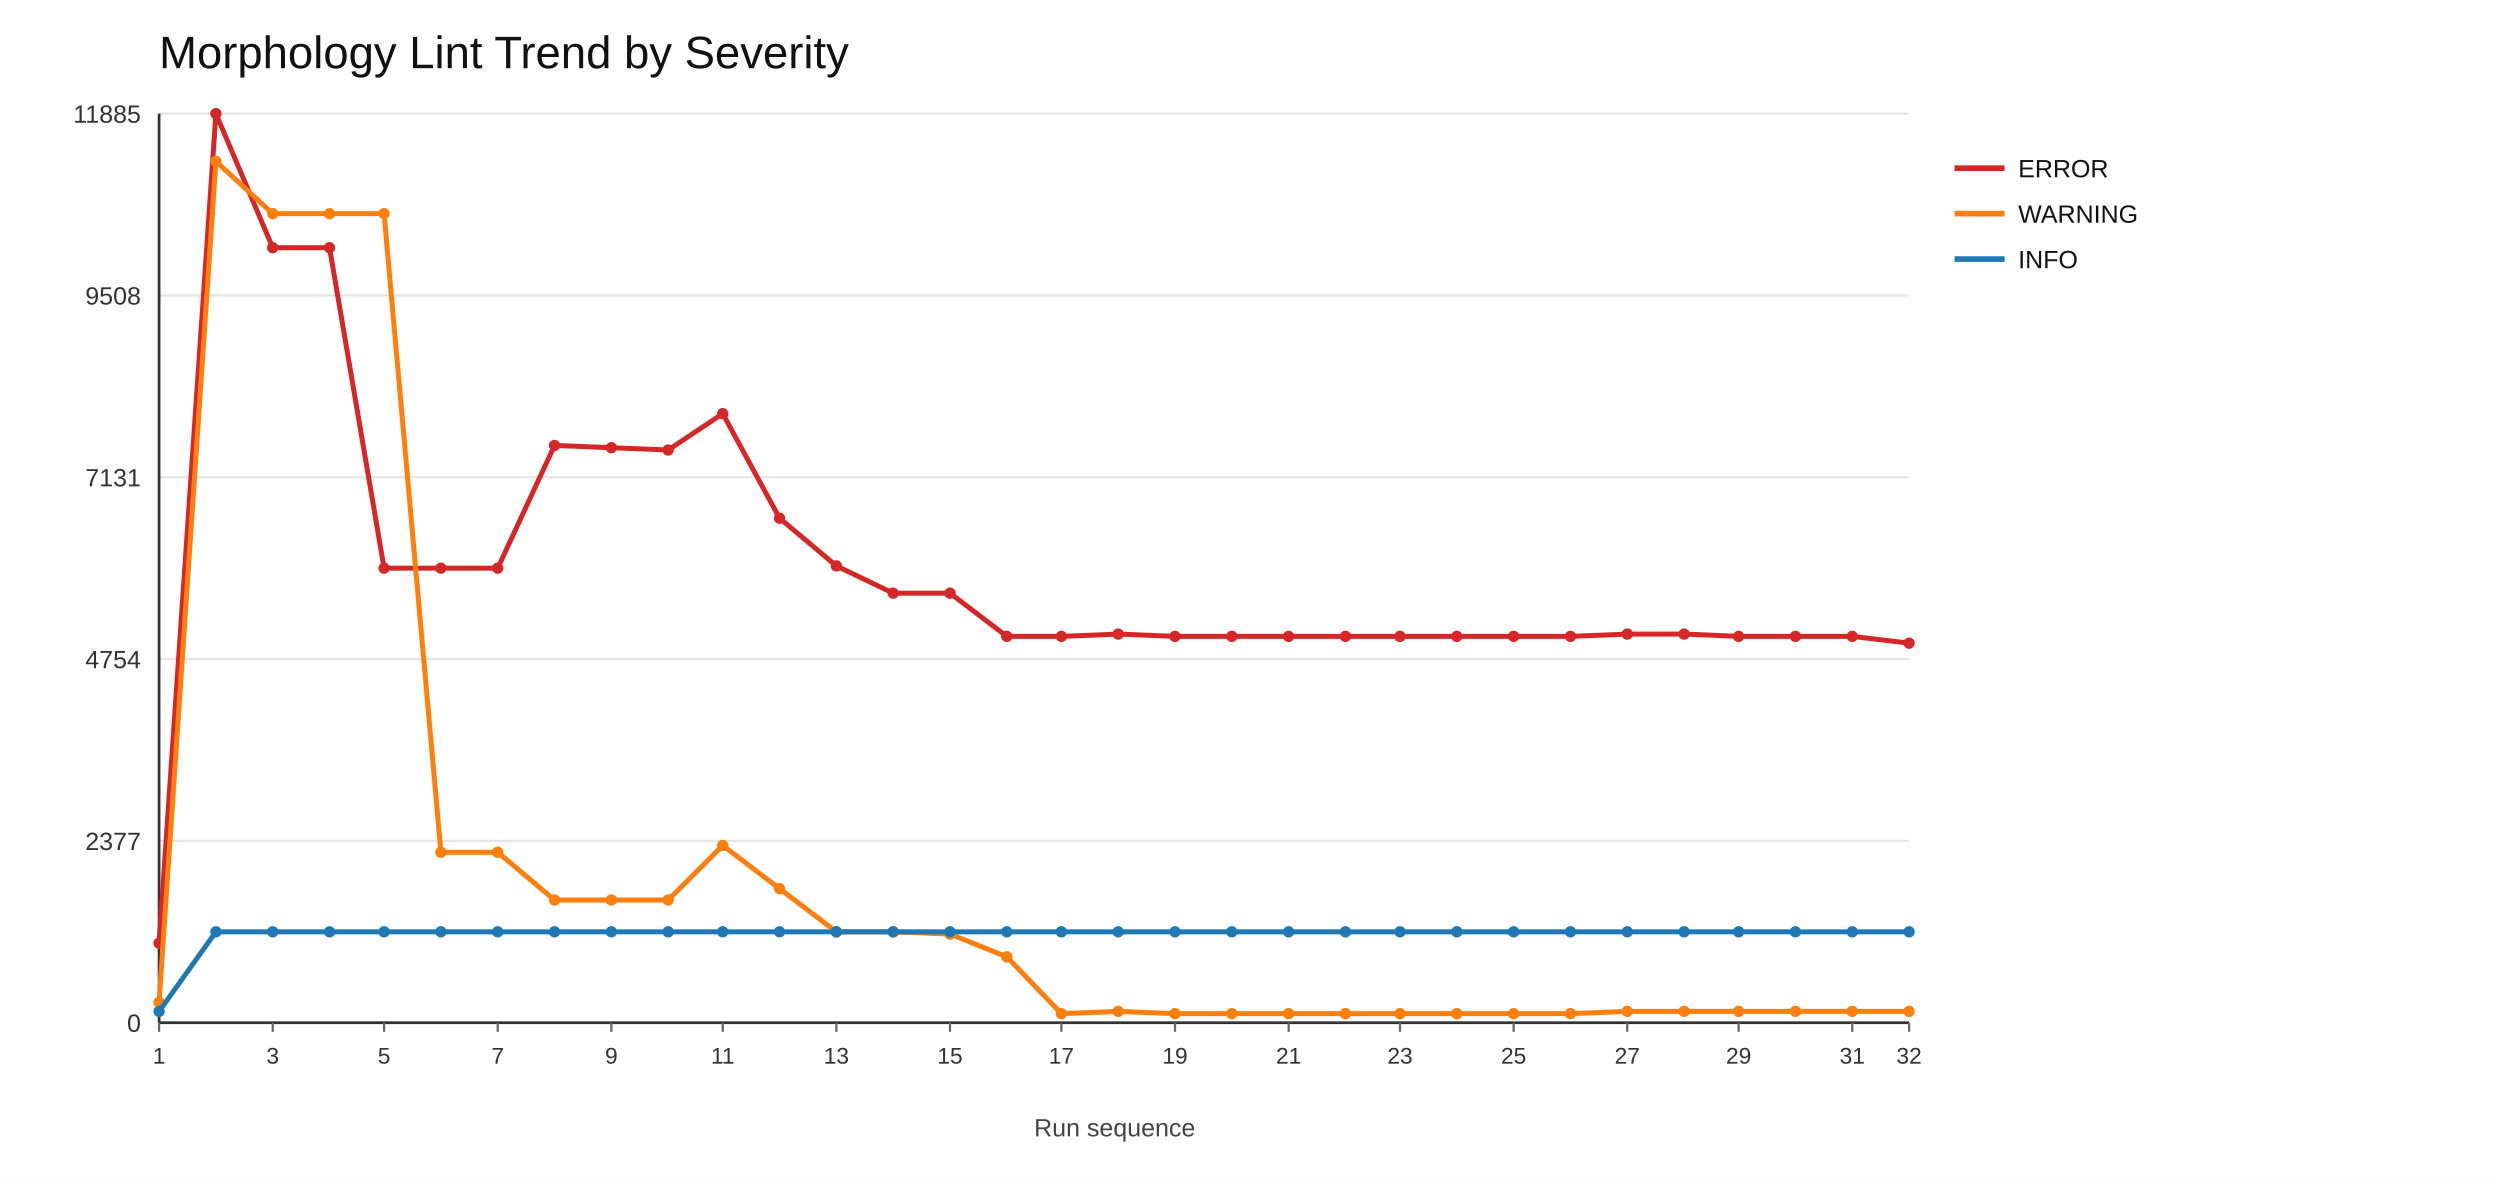
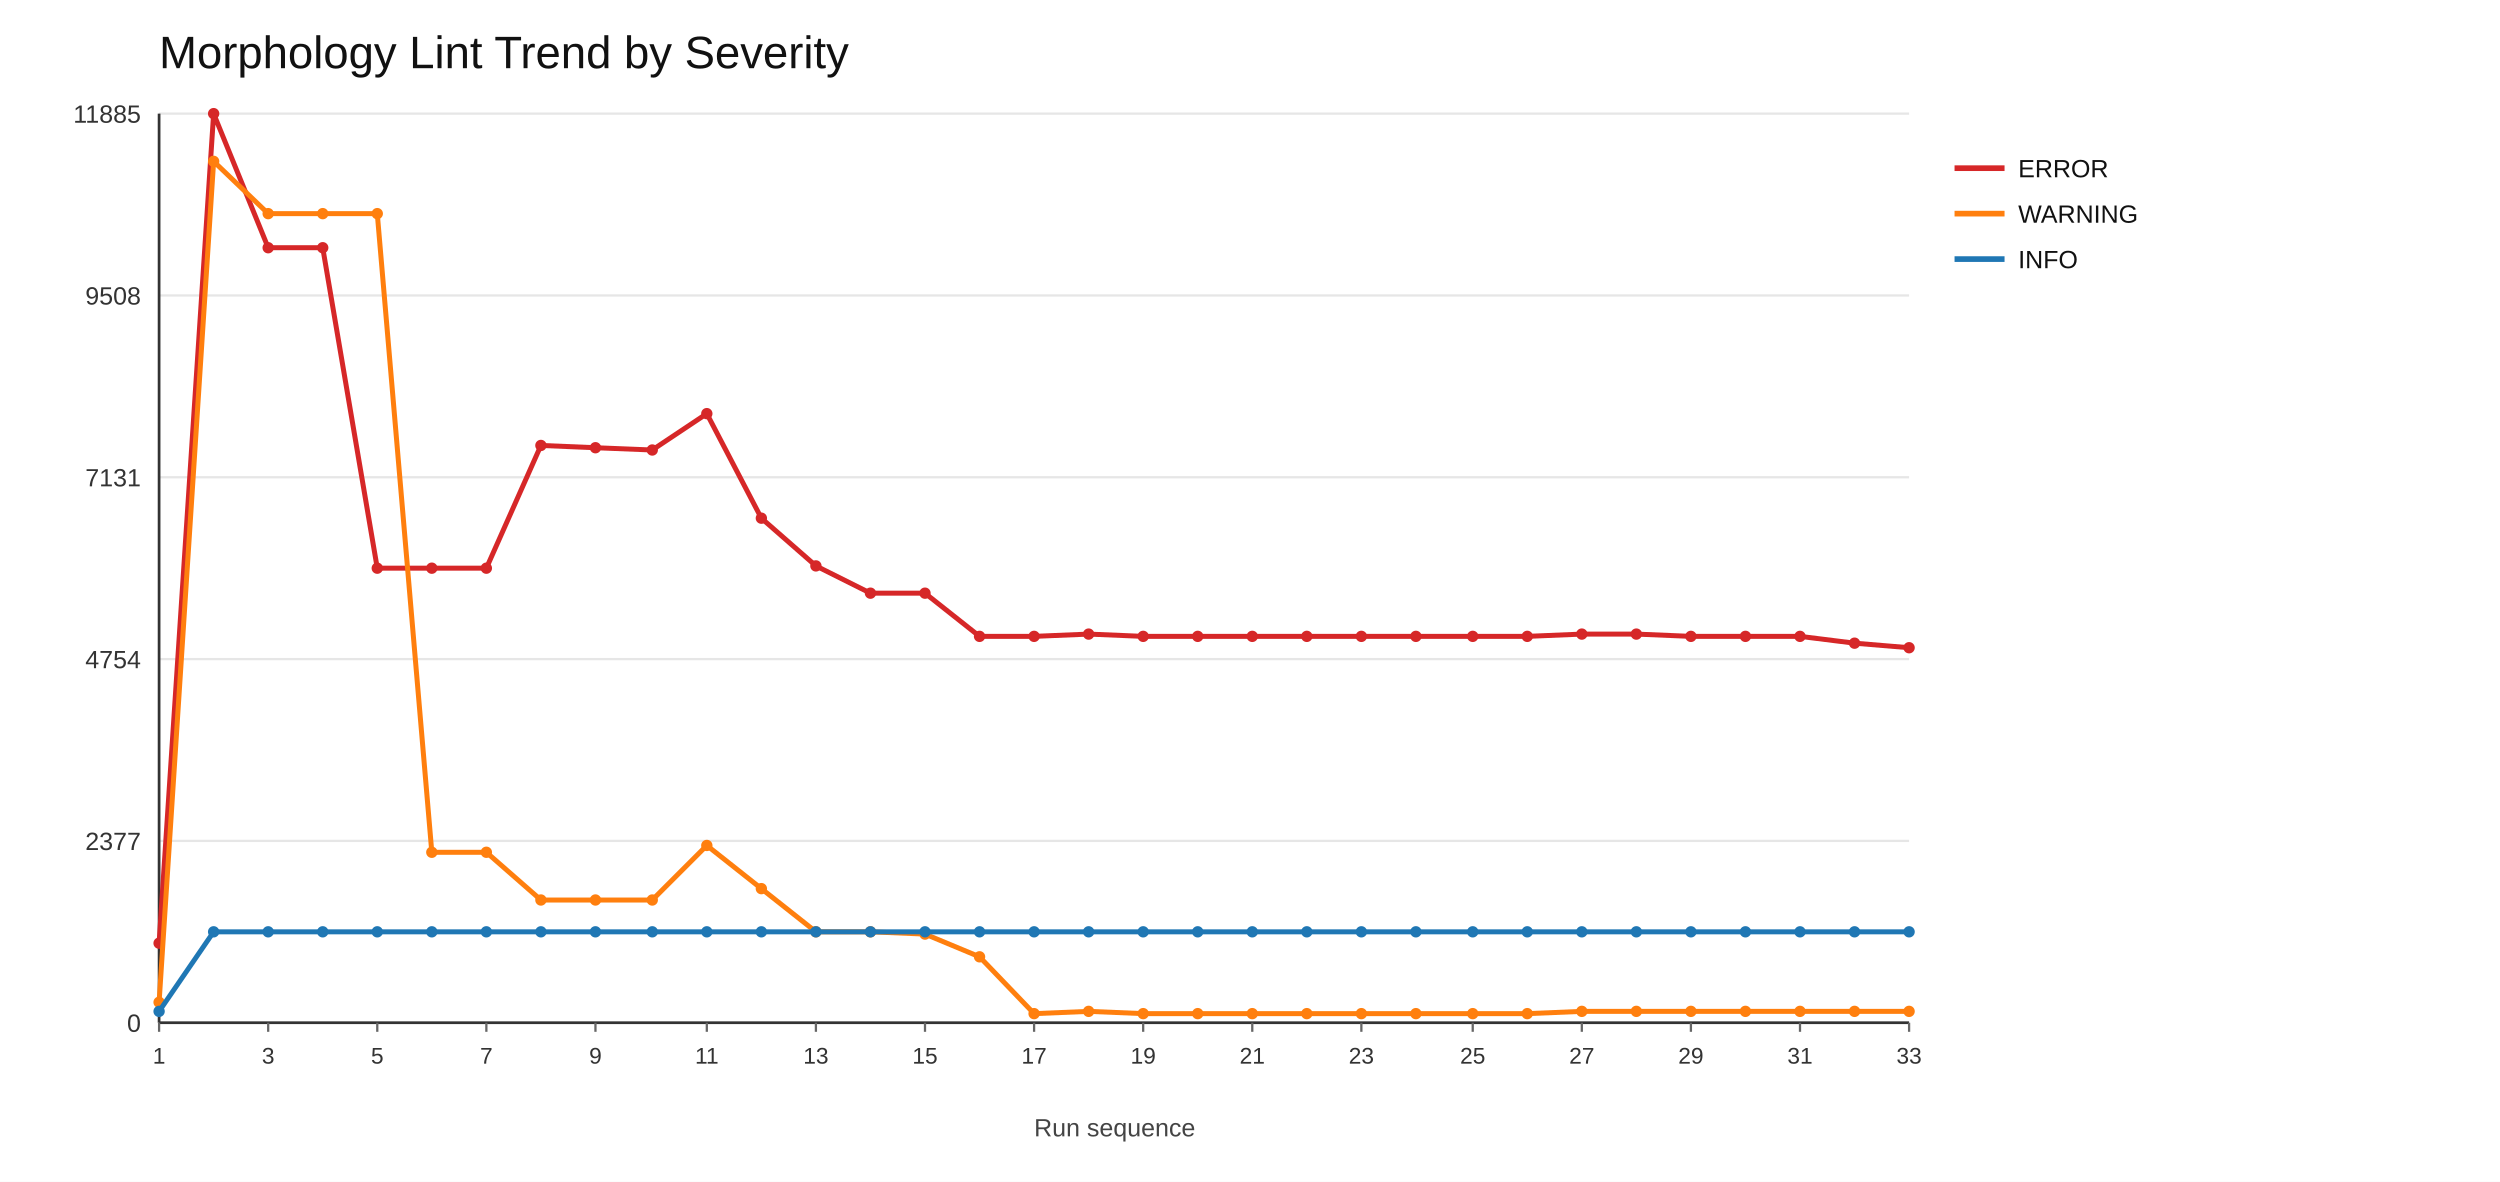
<svg xmlns="http://www.w3.org/2000/svg" width="1100" height="520">
  <rect x="0" y="0" width="1100" height="520" fill="#ffffff" />
  <text x="70" y="30" font-size="20" font-family="Arial" fill="#111">Morphology Lint Trend by Severity</text>
  <line x1="70" y1="450" x2="840" y2="450" stroke="#e6e6e6" stroke-width="1" />
  <text x="62" y="454" font-size="11" font-family="Arial" fill="#333" text-anchor="end">0</text>
  <line x1="70" y1="370" x2="840" y2="370" stroke="#e6e6e6" stroke-width="1" />
  <text x="62" y="374" font-size="11" font-family="Arial" fill="#333" text-anchor="end">2377</text>
  <line x1="70" y1="290" x2="840" y2="290" stroke="#e6e6e6" stroke-width="1" />
  <text x="62" y="294" font-size="11" font-family="Arial" fill="#333" text-anchor="end">4754</text>
  <line x1="70" y1="210" x2="840" y2="210" stroke="#e6e6e6" stroke-width="1" />
  <text x="62" y="214" font-size="11" font-family="Arial" fill="#333" text-anchor="end">7131</text>
  <line x1="70" y1="130" x2="840" y2="130" stroke="#e6e6e6" stroke-width="1" />
  <text x="62" y="134" font-size="11" font-family="Arial" fill="#333" text-anchor="end">9508</text>
  <line x1="70" y1="50" x2="840" y2="50" stroke="#e6e6e6" stroke-width="1" />
  <text x="62" y="54" font-size="11" font-family="Arial" fill="#333" text-anchor="end">11885</text>
  <line x1="70" y1="450" x2="840" y2="450" stroke="#333" stroke-width="1.2" />
  <line x1="70" y1="50" x2="70" y2="450" stroke="#333" stroke-width="1.2" />
  <line x1="70" y1="450" x2="70" y2="454" stroke="#666" stroke-width="1" />
  <text x="70" y="468" font-size="10" font-family="Arial" fill="#333" text-anchor="middle">1</text>
-   <line x1="120" y1="450" x2="120" y2="454" stroke="#666" stroke-width="1" />
-   <text x="120" y="468" font-size="10" font-family="Arial" fill="#333" text-anchor="middle">3</text>
-   <line x1="169" y1="450" x2="169" y2="454" stroke="#666" stroke-width="1" />
-   <text x="169" y="468" font-size="10" font-family="Arial" fill="#333" text-anchor="middle">5</text>
-   <line x1="219" y1="450" x2="219" y2="454" stroke="#666" stroke-width="1" />
-   <text x="219" y="468" font-size="10" font-family="Arial" fill="#333" text-anchor="middle">7</text>
-   <line x1="269" y1="450" x2="269" y2="454" stroke="#666" stroke-width="1" />
-   <text x="269" y="468" font-size="10" font-family="Arial" fill="#333" text-anchor="middle">9</text>
-   <line x1="318" y1="450" x2="318" y2="454" stroke="#666" stroke-width="1" />
-   <text x="318" y="468" font-size="10" font-family="Arial" fill="#333" text-anchor="middle">11</text>
-   <line x1="368" y1="450" x2="368" y2="454" stroke="#666" stroke-width="1" />
-   <text x="368" y="468" font-size="10" font-family="Arial" fill="#333" text-anchor="middle">13</text>
-   <line x1="418" y1="450" x2="418" y2="454" stroke="#666" stroke-width="1" />
-   <text x="418" y="468" font-size="10" font-family="Arial" fill="#333" text-anchor="middle">15</text>
-   <line x1="467" y1="450" x2="467" y2="454" stroke="#666" stroke-width="1" />
-   <text x="467" y="468" font-size="10" font-family="Arial" fill="#333" text-anchor="middle">17</text>
-   <line x1="517" y1="450" x2="517" y2="454" stroke="#666" stroke-width="1" />
-   <text x="517" y="468" font-size="10" font-family="Arial" fill="#333" text-anchor="middle">19</text>
-   <line x1="567" y1="450" x2="567" y2="454" stroke="#666" stroke-width="1" />
-   <text x="567" y="468" font-size="10" font-family="Arial" fill="#333" text-anchor="middle">21</text>
-   <line x1="616" y1="450" x2="616" y2="454" stroke="#666" stroke-width="1" />
-   <text x="616" y="468" font-size="10" font-family="Arial" fill="#333" text-anchor="middle">23</text>
-   <line x1="666" y1="450" x2="666" y2="454" stroke="#666" stroke-width="1" />
-   <text x="666" y="468" font-size="10" font-family="Arial" fill="#333" text-anchor="middle">25</text>
-   <line x1="716" y1="450" x2="716" y2="454" stroke="#666" stroke-width="1" />
-   <text x="716" y="468" font-size="10" font-family="Arial" fill="#333" text-anchor="middle">27</text>
-   <line x1="765" y1="450" x2="765" y2="454" stroke="#666" stroke-width="1" />
-   <text x="765" y="468" font-size="10" font-family="Arial" fill="#333" text-anchor="middle">29</text>
-   <line x1="815" y1="450" x2="815" y2="454" stroke="#666" stroke-width="1" />
-   <text x="815" y="468" font-size="10" font-family="Arial" fill="#333" text-anchor="middle">31</text>
+   <line x1="118" y1="450" x2="118" y2="454" stroke="#666" stroke-width="1" />
+   <text x="118" y="468" font-size="10" font-family="Arial" fill="#333" text-anchor="middle">3</text>
+   <line x1="166" y1="450" x2="166" y2="454" stroke="#666" stroke-width="1" />
+   <text x="166" y="468" font-size="10" font-family="Arial" fill="#333" text-anchor="middle">5</text>
+   <line x1="214" y1="450" x2="214" y2="454" stroke="#666" stroke-width="1" />
+   <text x="214" y="468" font-size="10" font-family="Arial" fill="#333" text-anchor="middle">7</text>
+   <line x1="262" y1="450" x2="262" y2="454" stroke="#666" stroke-width="1" />
+   <text x="262" y="468" font-size="10" font-family="Arial" fill="#333" text-anchor="middle">9</text>
+   <line x1="311" y1="450" x2="311" y2="454" stroke="#666" stroke-width="1" />
+   <text x="311" y="468" font-size="10" font-family="Arial" fill="#333" text-anchor="middle">11</text>
+   <line x1="359" y1="450" x2="359" y2="454" stroke="#666" stroke-width="1" />
+   <text x="359" y="468" font-size="10" font-family="Arial" fill="#333" text-anchor="middle">13</text>
+   <line x1="407" y1="450" x2="407" y2="454" stroke="#666" stroke-width="1" />
+   <text x="407" y="468" font-size="10" font-family="Arial" fill="#333" text-anchor="middle">15</text>
+   <line x1="455" y1="450" x2="455" y2="454" stroke="#666" stroke-width="1" />
+   <text x="455" y="468" font-size="10" font-family="Arial" fill="#333" text-anchor="middle">17</text>
+   <line x1="503" y1="450" x2="503" y2="454" stroke="#666" stroke-width="1" />
+   <text x="503" y="468" font-size="10" font-family="Arial" fill="#333" text-anchor="middle">19</text>
+   <line x1="551" y1="450" x2="551" y2="454" stroke="#666" stroke-width="1" />
+   <text x="551" y="468" font-size="10" font-family="Arial" fill="#333" text-anchor="middle">21</text>
+   <line x1="599" y1="450" x2="599" y2="454" stroke="#666" stroke-width="1" />
+   <text x="599" y="468" font-size="10" font-family="Arial" fill="#333" text-anchor="middle">23</text>
+   <line x1="648" y1="450" x2="648" y2="454" stroke="#666" stroke-width="1" />
+   <text x="648" y="468" font-size="10" font-family="Arial" fill="#333" text-anchor="middle">25</text>
+   <line x1="696" y1="450" x2="696" y2="454" stroke="#666" stroke-width="1" />
+   <text x="696" y="468" font-size="10" font-family="Arial" fill="#333" text-anchor="middle">27</text>
+   <line x1="744" y1="450" x2="744" y2="454" stroke="#666" stroke-width="1" />
+   <text x="744" y="468" font-size="10" font-family="Arial" fill="#333" text-anchor="middle">29</text>
+   <line x1="792" y1="450" x2="792" y2="454" stroke="#666" stroke-width="1" />
+   <text x="792" y="468" font-size="10" font-family="Arial" fill="#333" text-anchor="middle">31</text>
  <line x1="840" y1="450" x2="840" y2="454" stroke="#666" stroke-width="1" />
-   <text x="840" y="468" font-size="10" font-family="Arial" fill="#333" text-anchor="middle">32</text>
-   <polyline fill="none" stroke="#d62728" stroke-width="2.2" points="70,415 95,50 120,109 145,109 169,250 194,250 219,250 244,196 269,197 294,198 318,182 343,228 368,249 393,261 418,261 443,280 467,280 492,279 517,280 542,280 567,280 592,280 616,280 641,280 666,280 691,280 716,279 741,279 765,280 790,280 815,280 840,283" />
+   <text x="840" y="468" font-size="10" font-family="Arial" fill="#333" text-anchor="middle">33</text>
+   <polyline fill="none" stroke="#d62728" stroke-width="2.2" points="70,415 94,50 118,109 142,109 166,250 190,250 214,250 238,196 262,197 287,198 311,182 335,228 359,249 383,261 407,261 431,280 455,280 479,279 503,280 527,280 551,280 575,280 599,280 623,280 648,280 672,280 696,279 720,279 744,280 768,280 792,280 816,283 840,285" />
  <circle cx="70" cy="415" r="2.5" fill="#d62728" />
-   <circle cx="95" cy="50" r="2.5" fill="#d62728" />
-   <circle cx="120" cy="109" r="2.5" fill="#d62728" />
-   <circle cx="145" cy="109" r="2.5" fill="#d62728" />
-   <circle cx="169" cy="250" r="2.5" fill="#d62728" />
-   <circle cx="194" cy="250" r="2.5" fill="#d62728" />
-   <circle cx="219" cy="250" r="2.5" fill="#d62728" />
-   <circle cx="244" cy="196" r="2.5" fill="#d62728" />
-   <circle cx="269" cy="197" r="2.5" fill="#d62728" />
-   <circle cx="294" cy="198" r="2.5" fill="#d62728" />
-   <circle cx="318" cy="182" r="2.5" fill="#d62728" />
-   <circle cx="343" cy="228" r="2.5" fill="#d62728" />
-   <circle cx="368" cy="249" r="2.5" fill="#d62728" />
-   <circle cx="393" cy="261" r="2.5" fill="#d62728" />
-   <circle cx="418" cy="261" r="2.5" fill="#d62728" />
-   <circle cx="443" cy="280" r="2.5" fill="#d62728" />
-   <circle cx="467" cy="280" r="2.5" fill="#d62728" />
-   <circle cx="492" cy="279" r="2.5" fill="#d62728" />
-   <circle cx="517" cy="280" r="2.5" fill="#d62728" />
-   <circle cx="542" cy="280" r="2.5" fill="#d62728" />
-   <circle cx="567" cy="280" r="2.5" fill="#d62728" />
-   <circle cx="592" cy="280" r="2.5" fill="#d62728" />
-   <circle cx="616" cy="280" r="2.5" fill="#d62728" />
-   <circle cx="641" cy="280" r="2.5" fill="#d62728" />
-   <circle cx="666" cy="280" r="2.5" fill="#d62728" />
-   <circle cx="691" cy="280" r="2.5" fill="#d62728" />
-   <circle cx="716" cy="279" r="2.5" fill="#d62728" />
-   <circle cx="741" cy="279" r="2.5" fill="#d62728" />
-   <circle cx="765" cy="280" r="2.5" fill="#d62728" />
-   <circle cx="790" cy="280" r="2.5" fill="#d62728" />
-   <circle cx="815" cy="280" r="2.5" fill="#d62728" />
-   <circle cx="840" cy="283" r="2.5" fill="#d62728" />
+   <circle cx="94" cy="50" r="2.5" fill="#d62728" />
+   <circle cx="118" cy="109" r="2.5" fill="#d62728" />
+   <circle cx="142" cy="109" r="2.5" fill="#d62728" />
+   <circle cx="166" cy="250" r="2.5" fill="#d62728" />
+   <circle cx="190" cy="250" r="2.5" fill="#d62728" />
+   <circle cx="214" cy="250" r="2.5" fill="#d62728" />
+   <circle cx="238" cy="196" r="2.5" fill="#d62728" />
+   <circle cx="262" cy="197" r="2.5" fill="#d62728" />
+   <circle cx="287" cy="198" r="2.5" fill="#d62728" />
+   <circle cx="311" cy="182" r="2.5" fill="#d62728" />
+   <circle cx="335" cy="228" r="2.5" fill="#d62728" />
+   <circle cx="359" cy="249" r="2.5" fill="#d62728" />
+   <circle cx="383" cy="261" r="2.5" fill="#d62728" />
+   <circle cx="407" cy="261" r="2.5" fill="#d62728" />
+   <circle cx="431" cy="280" r="2.5" fill="#d62728" />
+   <circle cx="455" cy="280" r="2.5" fill="#d62728" />
+   <circle cx="479" cy="279" r="2.5" fill="#d62728" />
+   <circle cx="503" cy="280" r="2.5" fill="#d62728" />
+   <circle cx="527" cy="280" r="2.5" fill="#d62728" />
+   <circle cx="551" cy="280" r="2.5" fill="#d62728" />
+   <circle cx="575" cy="280" r="2.5" fill="#d62728" />
+   <circle cx="599" cy="280" r="2.5" fill="#d62728" />
+   <circle cx="623" cy="280" r="2.5" fill="#d62728" />
+   <circle cx="648" cy="280" r="2.5" fill="#d62728" />
+   <circle cx="672" cy="280" r="2.5" fill="#d62728" />
+   <circle cx="696" cy="279" r="2.5" fill="#d62728" />
+   <circle cx="720" cy="279" r="2.5" fill="#d62728" />
+   <circle cx="744" cy="280" r="2.5" fill="#d62728" />
+   <circle cx="768" cy="280" r="2.5" fill="#d62728" />
+   <circle cx="792" cy="280" r="2.5" fill="#d62728" />
+   <circle cx="816" cy="283" r="2.5" fill="#d62728" />
+   <circle cx="840" cy="285" r="2.5" fill="#d62728" />
  <line x1="860" y1="74" x2="882" y2="74" stroke="#d62728" stroke-width="2.5" />
  <text x="888" y="78" font-size="11" font-family="Arial" fill="#111">ERROR</text>
-   <polyline fill="none" stroke="#ff7f0e" stroke-width="2.2" points="70,441 95,71 120,94 145,94 169,94 194,375 219,375 244,396 269,396 294,396 318,372 343,391 368,410 393,410 418,411 443,421 467,446 492,445 517,446 542,446 567,446 592,446 616,446 641,446 666,446 691,446 716,445 741,445 765,445 790,445 815,445 840,445" />
+   <polyline fill="none" stroke="#ff7f0e" stroke-width="2.2" points="70,441 94,71 118,94 142,94 166,94 190,375 214,375 238,396 262,396 287,396 311,372 335,391 359,410 383,410 407,411 431,421 455,446 479,445 503,446 527,446 551,446 575,446 599,446 623,446 648,446 672,446 696,445 720,445 744,445 768,445 792,445 816,445 840,445" />
  <circle cx="70" cy="441" r="2.5" fill="#ff7f0e" />
-   <circle cx="95" cy="71" r="2.5" fill="#ff7f0e" />
-   <circle cx="120" cy="94" r="2.5" fill="#ff7f0e" />
-   <circle cx="145" cy="94" r="2.5" fill="#ff7f0e" />
-   <circle cx="169" cy="94" r="2.5" fill="#ff7f0e" />
-   <circle cx="194" cy="375" r="2.5" fill="#ff7f0e" />
-   <circle cx="219" cy="375" r="2.5" fill="#ff7f0e" />
-   <circle cx="244" cy="396" r="2.5" fill="#ff7f0e" />
-   <circle cx="269" cy="396" r="2.5" fill="#ff7f0e" />
-   <circle cx="294" cy="396" r="2.5" fill="#ff7f0e" />
-   <circle cx="318" cy="372" r="2.5" fill="#ff7f0e" />
-   <circle cx="343" cy="391" r="2.5" fill="#ff7f0e" />
-   <circle cx="368" cy="410" r="2.5" fill="#ff7f0e" />
-   <circle cx="393" cy="410" r="2.5" fill="#ff7f0e" />
-   <circle cx="418" cy="411" r="2.5" fill="#ff7f0e" />
-   <circle cx="443" cy="421" r="2.5" fill="#ff7f0e" />
-   <circle cx="467" cy="446" r="2.5" fill="#ff7f0e" />
-   <circle cx="492" cy="445" r="2.5" fill="#ff7f0e" />
-   <circle cx="517" cy="446" r="2.5" fill="#ff7f0e" />
-   <circle cx="542" cy="446" r="2.5" fill="#ff7f0e" />
-   <circle cx="567" cy="446" r="2.5" fill="#ff7f0e" />
-   <circle cx="592" cy="446" r="2.5" fill="#ff7f0e" />
-   <circle cx="616" cy="446" r="2.5" fill="#ff7f0e" />
-   <circle cx="641" cy="446" r="2.5" fill="#ff7f0e" />
-   <circle cx="666" cy="446" r="2.5" fill="#ff7f0e" />
-   <circle cx="691" cy="446" r="2.5" fill="#ff7f0e" />
-   <circle cx="716" cy="445" r="2.5" fill="#ff7f0e" />
-   <circle cx="741" cy="445" r="2.5" fill="#ff7f0e" />
-   <circle cx="765" cy="445" r="2.5" fill="#ff7f0e" />
-   <circle cx="790" cy="445" r="2.5" fill="#ff7f0e" />
-   <circle cx="815" cy="445" r="2.5" fill="#ff7f0e" />
+   <circle cx="94" cy="71" r="2.5" fill="#ff7f0e" />
+   <circle cx="118" cy="94" r="2.5" fill="#ff7f0e" />
+   <circle cx="142" cy="94" r="2.5" fill="#ff7f0e" />
+   <circle cx="166" cy="94" r="2.5" fill="#ff7f0e" />
+   <circle cx="190" cy="375" r="2.5" fill="#ff7f0e" />
+   <circle cx="214" cy="375" r="2.5" fill="#ff7f0e" />
+   <circle cx="238" cy="396" r="2.5" fill="#ff7f0e" />
+   <circle cx="262" cy="396" r="2.5" fill="#ff7f0e" />
+   <circle cx="287" cy="396" r="2.5" fill="#ff7f0e" />
+   <circle cx="311" cy="372" r="2.5" fill="#ff7f0e" />
+   <circle cx="335" cy="391" r="2.5" fill="#ff7f0e" />
+   <circle cx="359" cy="410" r="2.5" fill="#ff7f0e" />
+   <circle cx="383" cy="410" r="2.5" fill="#ff7f0e" />
+   <circle cx="407" cy="411" r="2.5" fill="#ff7f0e" />
+   <circle cx="431" cy="421" r="2.5" fill="#ff7f0e" />
+   <circle cx="455" cy="446" r="2.5" fill="#ff7f0e" />
+   <circle cx="479" cy="445" r="2.5" fill="#ff7f0e" />
+   <circle cx="503" cy="446" r="2.5" fill="#ff7f0e" />
+   <circle cx="527" cy="446" r="2.5" fill="#ff7f0e" />
+   <circle cx="551" cy="446" r="2.5" fill="#ff7f0e" />
+   <circle cx="575" cy="446" r="2.5" fill="#ff7f0e" />
+   <circle cx="599" cy="446" r="2.5" fill="#ff7f0e" />
+   <circle cx="623" cy="446" r="2.5" fill="#ff7f0e" />
+   <circle cx="648" cy="446" r="2.5" fill="#ff7f0e" />
+   <circle cx="672" cy="446" r="2.5" fill="#ff7f0e" />
+   <circle cx="696" cy="445" r="2.5" fill="#ff7f0e" />
+   <circle cx="720" cy="445" r="2.5" fill="#ff7f0e" />
+   <circle cx="744" cy="445" r="2.5" fill="#ff7f0e" />
+   <circle cx="768" cy="445" r="2.5" fill="#ff7f0e" />
+   <circle cx="792" cy="445" r="2.5" fill="#ff7f0e" />
+   <circle cx="816" cy="445" r="2.5" fill="#ff7f0e" />
  <circle cx="840" cy="445" r="2.5" fill="#ff7f0e" />
  <line x1="860" y1="94" x2="882" y2="94" stroke="#ff7f0e" stroke-width="2.5" />
  <text x="888" y="98" font-size="11" font-family="Arial" fill="#111">WARNING</text>
-   <polyline fill="none" stroke="#1f77b4" stroke-width="2.2" points="70,445 95,410 120,410 145,410 169,410 194,410 219,410 244,410 269,410 294,410 318,410 343,410 368,410 393,410 418,410 443,410 467,410 492,410 517,410 542,410 567,410 592,410 616,410 641,410 666,410 691,410 716,410 741,410 765,410 790,410 815,410 840,410" />
+   <polyline fill="none" stroke="#1f77b4" stroke-width="2.2" points="70,445 94,410 118,410 142,410 166,410 190,410 214,410 238,410 262,410 287,410 311,410 335,410 359,410 383,410 407,410 431,410 455,410 479,410 503,410 527,410 551,410 575,410 599,410 623,410 648,410 672,410 696,410 720,410 744,410 768,410 792,410 816,410 840,410" />
  <circle cx="70" cy="445" r="2.5" fill="#1f77b4" />
-   <circle cx="95" cy="410" r="2.5" fill="#1f77b4" />
-   <circle cx="120" cy="410" r="2.5" fill="#1f77b4" />
-   <circle cx="145" cy="410" r="2.5" fill="#1f77b4" />
-   <circle cx="169" cy="410" r="2.5" fill="#1f77b4" />
-   <circle cx="194" cy="410" r="2.5" fill="#1f77b4" />
-   <circle cx="219" cy="410" r="2.5" fill="#1f77b4" />
-   <circle cx="244" cy="410" r="2.5" fill="#1f77b4" />
-   <circle cx="269" cy="410" r="2.5" fill="#1f77b4" />
-   <circle cx="294" cy="410" r="2.5" fill="#1f77b4" />
-   <circle cx="318" cy="410" r="2.5" fill="#1f77b4" />
-   <circle cx="343" cy="410" r="2.5" fill="#1f77b4" />
-   <circle cx="368" cy="410" r="2.5" fill="#1f77b4" />
-   <circle cx="393" cy="410" r="2.5" fill="#1f77b4" />
-   <circle cx="418" cy="410" r="2.5" fill="#1f77b4" />
-   <circle cx="443" cy="410" r="2.5" fill="#1f77b4" />
-   <circle cx="467" cy="410" r="2.5" fill="#1f77b4" />
-   <circle cx="492" cy="410" r="2.5" fill="#1f77b4" />
-   <circle cx="517" cy="410" r="2.5" fill="#1f77b4" />
-   <circle cx="542" cy="410" r="2.5" fill="#1f77b4" />
-   <circle cx="567" cy="410" r="2.5" fill="#1f77b4" />
-   <circle cx="592" cy="410" r="2.5" fill="#1f77b4" />
-   <circle cx="616" cy="410" r="2.5" fill="#1f77b4" />
-   <circle cx="641" cy="410" r="2.5" fill="#1f77b4" />
-   <circle cx="666" cy="410" r="2.5" fill="#1f77b4" />
-   <circle cx="691" cy="410" r="2.5" fill="#1f77b4" />
-   <circle cx="716" cy="410" r="2.5" fill="#1f77b4" />
-   <circle cx="741" cy="410" r="2.5" fill="#1f77b4" />
-   <circle cx="765" cy="410" r="2.5" fill="#1f77b4" />
-   <circle cx="790" cy="410" r="2.5" fill="#1f77b4" />
-   <circle cx="815" cy="410" r="2.5" fill="#1f77b4" />
+   <circle cx="94" cy="410" r="2.5" fill="#1f77b4" />
+   <circle cx="118" cy="410" r="2.5" fill="#1f77b4" />
+   <circle cx="142" cy="410" r="2.5" fill="#1f77b4" />
+   <circle cx="166" cy="410" r="2.5" fill="#1f77b4" />
+   <circle cx="190" cy="410" r="2.5" fill="#1f77b4" />
+   <circle cx="214" cy="410" r="2.5" fill="#1f77b4" />
+   <circle cx="238" cy="410" r="2.5" fill="#1f77b4" />
+   <circle cx="262" cy="410" r="2.5" fill="#1f77b4" />
+   <circle cx="287" cy="410" r="2.5" fill="#1f77b4" />
+   <circle cx="311" cy="410" r="2.5" fill="#1f77b4" />
+   <circle cx="335" cy="410" r="2.5" fill="#1f77b4" />
+   <circle cx="359" cy="410" r="2.5" fill="#1f77b4" />
+   <circle cx="383" cy="410" r="2.5" fill="#1f77b4" />
+   <circle cx="407" cy="410" r="2.5" fill="#1f77b4" />
+   <circle cx="431" cy="410" r="2.5" fill="#1f77b4" />
+   <circle cx="455" cy="410" r="2.5" fill="#1f77b4" />
+   <circle cx="479" cy="410" r="2.5" fill="#1f77b4" />
+   <circle cx="503" cy="410" r="2.5" fill="#1f77b4" />
+   <circle cx="527" cy="410" r="2.5" fill="#1f77b4" />
+   <circle cx="551" cy="410" r="2.5" fill="#1f77b4" />
+   <circle cx="575" cy="410" r="2.5" fill="#1f77b4" />
+   <circle cx="599" cy="410" r="2.5" fill="#1f77b4" />
+   <circle cx="623" cy="410" r="2.5" fill="#1f77b4" />
+   <circle cx="648" cy="410" r="2.5" fill="#1f77b4" />
+   <circle cx="672" cy="410" r="2.5" fill="#1f77b4" />
+   <circle cx="696" cy="410" r="2.5" fill="#1f77b4" />
+   <circle cx="720" cy="410" r="2.5" fill="#1f77b4" />
+   <circle cx="744" cy="410" r="2.5" fill="#1f77b4" />
+   <circle cx="768" cy="410" r="2.5" fill="#1f77b4" />
+   <circle cx="792" cy="410" r="2.5" fill="#1f77b4" />
+   <circle cx="816" cy="410" r="2.5" fill="#1f77b4" />
  <circle cx="840" cy="410" r="2.5" fill="#1f77b4" />
  <line x1="860" y1="114" x2="882" y2="114" stroke="#1f77b4" stroke-width="2.5" />
  <text x="888" y="118" font-size="11" font-family="Arial" fill="#111">INFO</text>
  <text x="455" y="500" font-size="11" font-family="Arial" fill="#444">Run sequence</text>
</svg>
